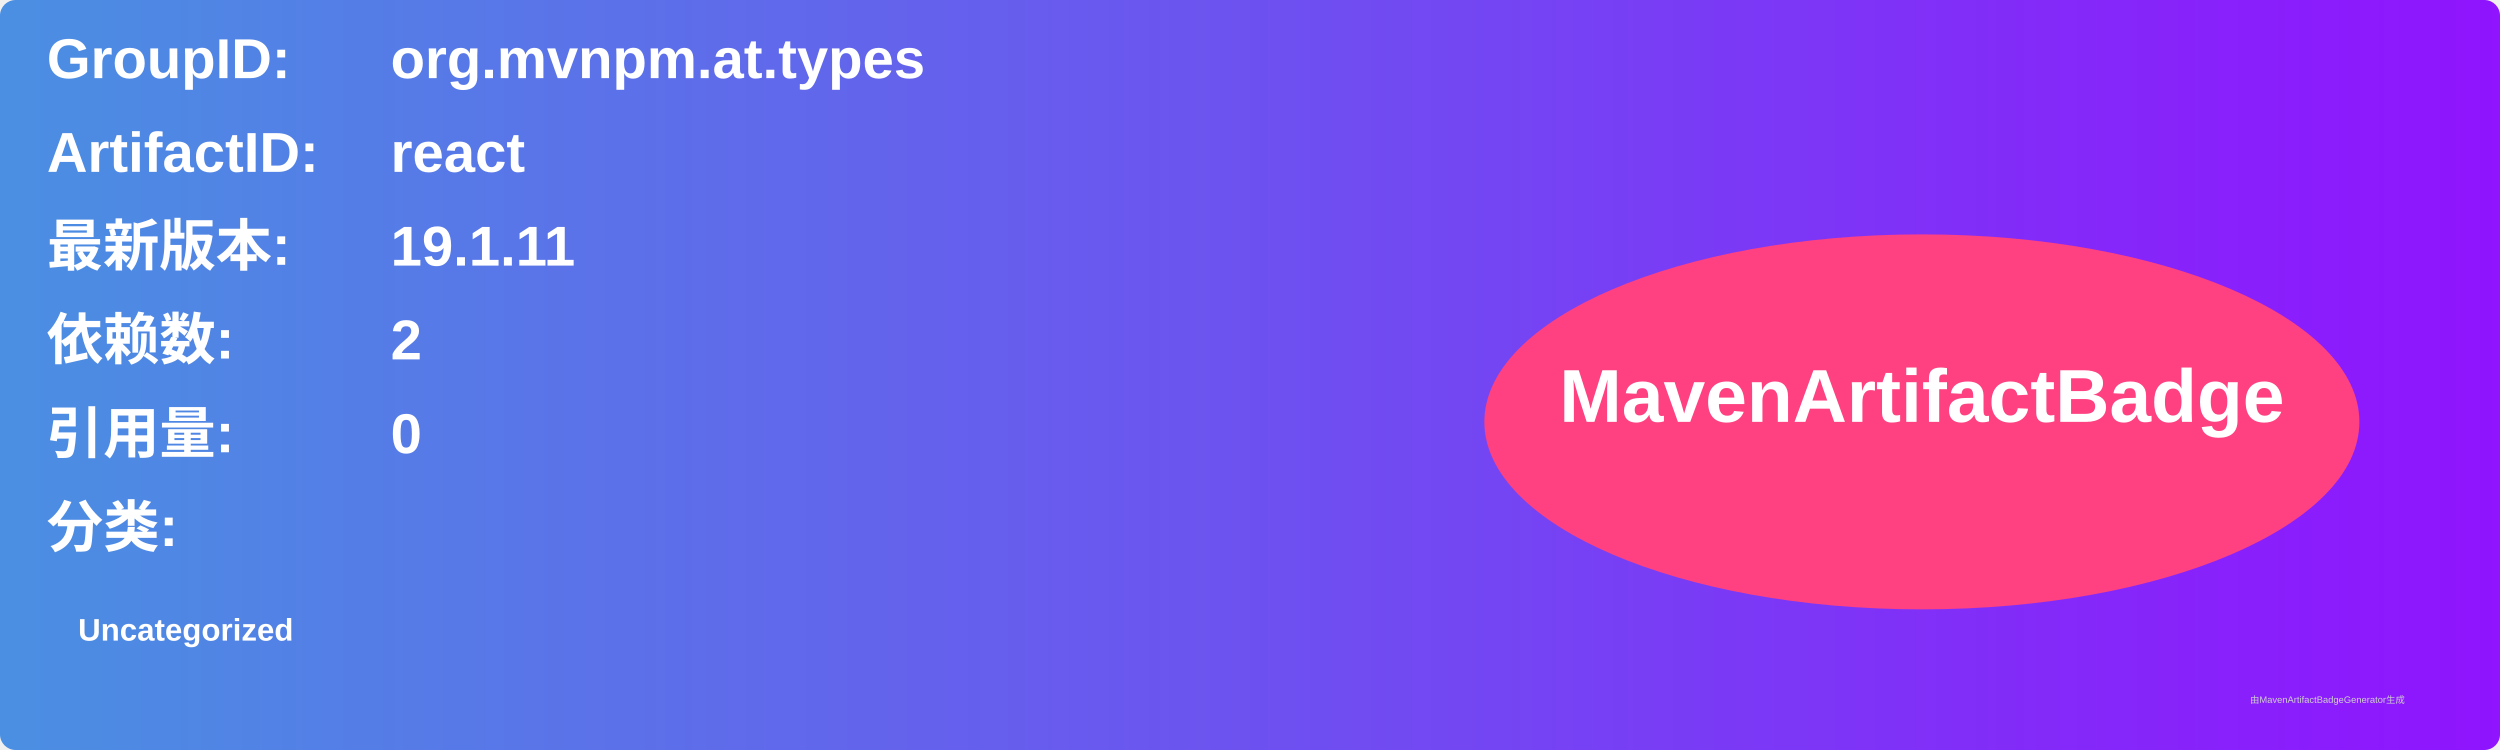
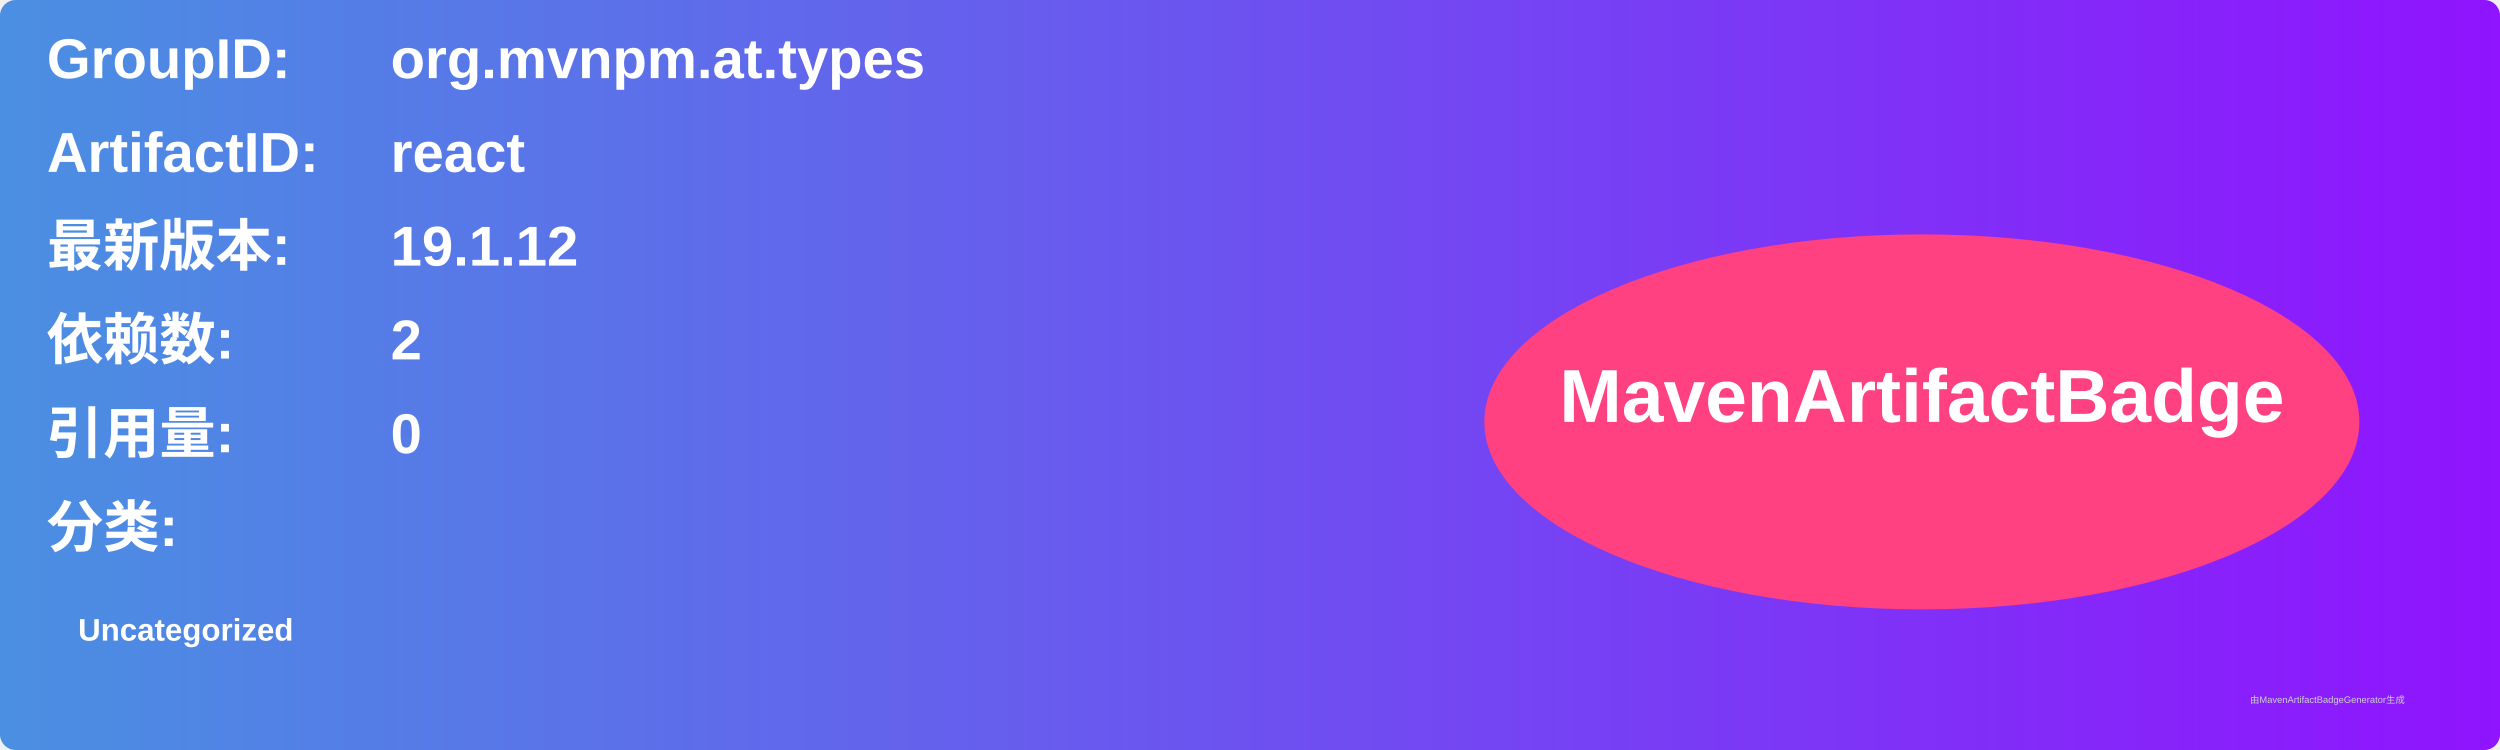
<svg xmlns="http://www.w3.org/2000/svg" width="800" height="240" viewBox="0 0 800 240">
  <linearGradient id="grad" x1="0%" y1="0%" x2="100%" y2="0%">
    <stop offset="0%" stop-color="#4a90e2" />
    <stop offset="100%" stop-color="#9013fe" />
  </linearGradient>
  <rect width="100%" height="100%" rx="5" ry="5" fill="url(#grad)" />
  <g transform="translate(15, 15)">
    <text x="0" y="10" font-family="Arial" font-size="18" fill="white" font-weight="bold" width="260">GroupID:</text>
    <text x="110" y="10" font-family="Arial" font-size="18" fill="white" font-weight="bold" width="460">org.mvnpm.at.types</text>
    <text x="0" y="40" font-family="Arial" font-size="18" fill="white" font-weight="bold" width="260">ArtifactID:</text>
    <text x="110" y="40" font-family="Arial" font-size="18" fill="white" font-weight="bold" width="460">react</text>
    <text x="0" y="70" font-family="Arial" font-size="18" fill="white" font-weight="bold">最新版本:</text>
    <text x="110" y="70" font-family="Arial" font-size="18" fill="white" font-weight="bold">
-       <tspan font-weight="bold">19.1.11</tspan>
+       <tspan font-weight="bold">19.1.12</tspan>
    </text>
    <text x="0" y="100" font-family="Arial" font-size="18" fill="white" font-weight="bold">依赖数: </text>
    <text x="110" y="100" font-family="Arial" font-size="18" fill="white">
      <tspan font-weight="bold">2</tspan>
    </text>
    <text x="0" y="130" font-family="Arial" font-size="18" fill="white" font-weight="bold">引用量: </text>
    <text x="110" y="130" font-family="Arial" font-size="18" fill="white">
      <tspan font-weight="bold">0</tspan>
    </text>
    <text x="0" y="160" font-family="Arial" font-size="18" fill="white" font-weight="bold">分类:</text>
    <text x="10" y="190" font-family="Arial" font-size="10" fill="white">
      <tspan font-weight="bold">Uncategorized</tspan>
    </text>
    <ellipse cx="600" cy="120" rx="140" ry="60" fill="#ff4081" />
    <text x="600" y="120" text-anchor="middle" font-family="Arial" font-size="24" fill="white" font-weight="bold">MavenArtifactBadge</text>
  </g>
  <text x="720" y="225" font-family="Arial" font-size="3" fill="#d0d0d0">由MavenArtifactBadgeGenerator生成</text>
</svg>
